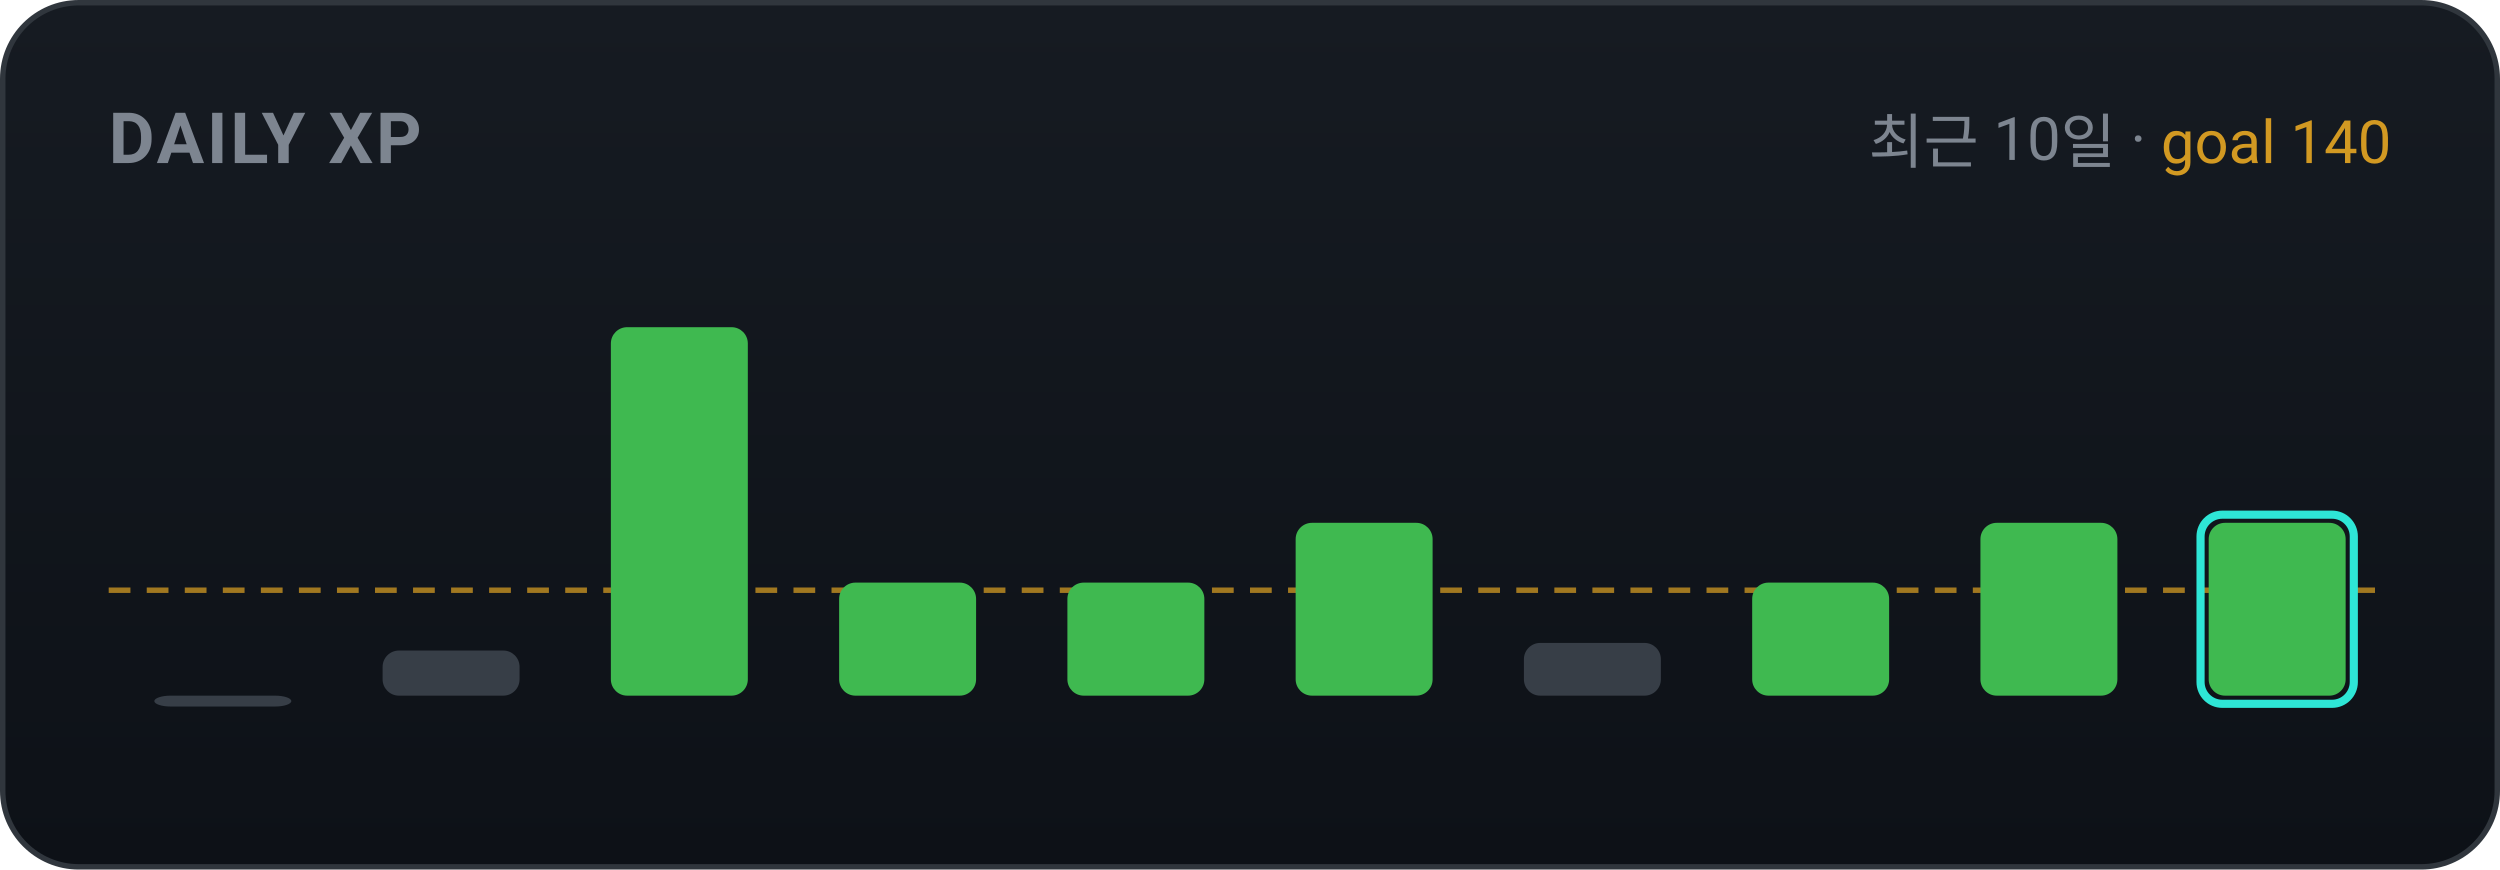
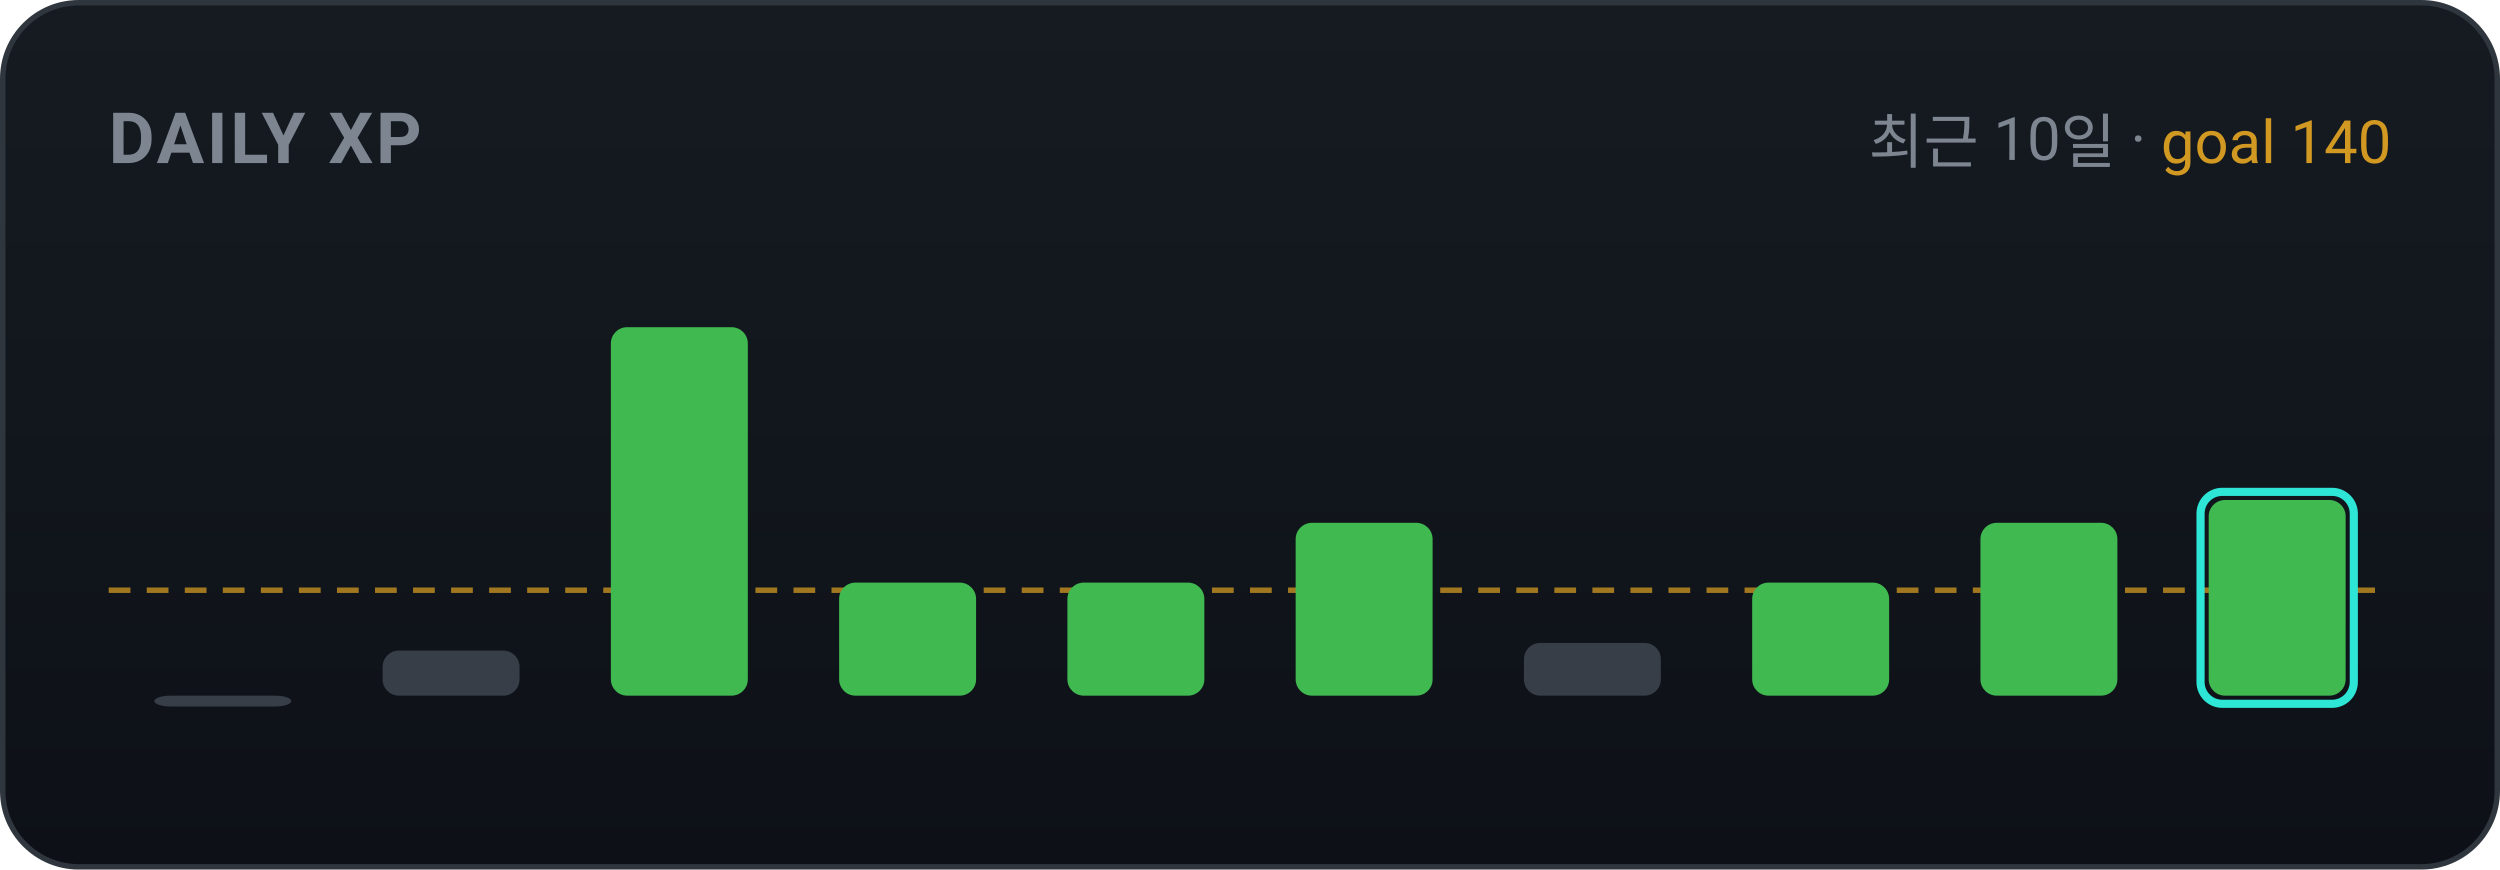
<svg xmlns="http://www.w3.org/2000/svg" width="460" height="160" viewBox="0 0 460 160" role="img" font-family="-apple-system,BlinkMacSystemFont,'Segoe UI',Roboto,'Apple SD Gothic Neo','Malgun Gothic',sans-serif">
  <defs>
    <linearGradient id="bgg" x1="0" y1="0" x2="0" y2="1">
      <stop offset="0" stop-color="#161b22" />
      <stop offset="1" stop-color="#0d1117" />
    </linearGradient>
  </defs>
  <rect x="0.5" y="0.5" width="459" height="159" rx="14" fill="url(#bgg)" stroke="#30363d" />
  <text x="20" y="30" font-family="-apple-system,BlinkMacSystemFont,'Segoe UI',Roboto,'Apple SD Gothic Neo','Malgun Gothic',sans-serif" font-size="13" font-weight="700" fill="#7d8590" letter-spacing="0.5">DAILY XP</text>
  <text x="440" y="30" text-anchor="end" font-size="11" fill="#7d8590">최근 10일 · <tspan fill="#d29922">goal 140</tspan>
  </text>
  <line x1="20" y1="108.6" x2="440" y2="108.6" stroke="#d29922" stroke-width="1" stroke-dasharray="4 3" opacity="0.75" />
  <rect x="28.4" y="128.0" width="25.2" height="2.0" rx="3" fill="#373e47" />
  <rect x="70.4" y="119.7" width="25.2" height="8.3" rx="3" fill="#373e47" />
  <rect x="112.4" y="60.2" width="25.2" height="67.8" rx="3" fill="#3fb950" />
  <rect x="154.4" y="107.2" width="25.2" height="20.8" rx="3" fill="#3fb950" />
  <rect x="196.4" y="107.2" width="25.2" height="20.8" rx="3" fill="#3fb950" />
  <rect x="238.4" y="96.2" width="25.2" height="31.8" rx="3" fill="#3fb950" />
  <rect x="280.4" y="118.3" width="25.2" height="9.7" rx="3" fill="#373e47" />
  <rect x="322.4" y="107.2" width="25.2" height="20.8" rx="3" fill="#3fb950" />
  <rect x="364.4" y="96.2" width="25.2" height="31.8" rx="3" fill="#3fb950" />
-   <rect x="406.4" y="96.2" width="25.2" height="31.8" rx="3" fill="#3fb950" />
-   <rect x="404.9" y="94.7" width="28.2" height="34.8" rx="4" fill="none" stroke="#2ee6d6" stroke-width="1.5" />
+   <rect x="406.4" y="92.0" width="25.2" height="36.0" rx="3" fill="#3fb950" />
+   <rect x="404.9" y="90.5" width="28.2" height="39.0" rx="4" fill="none" stroke="#2ee6d6" stroke-width="1.5" />
</svg>
